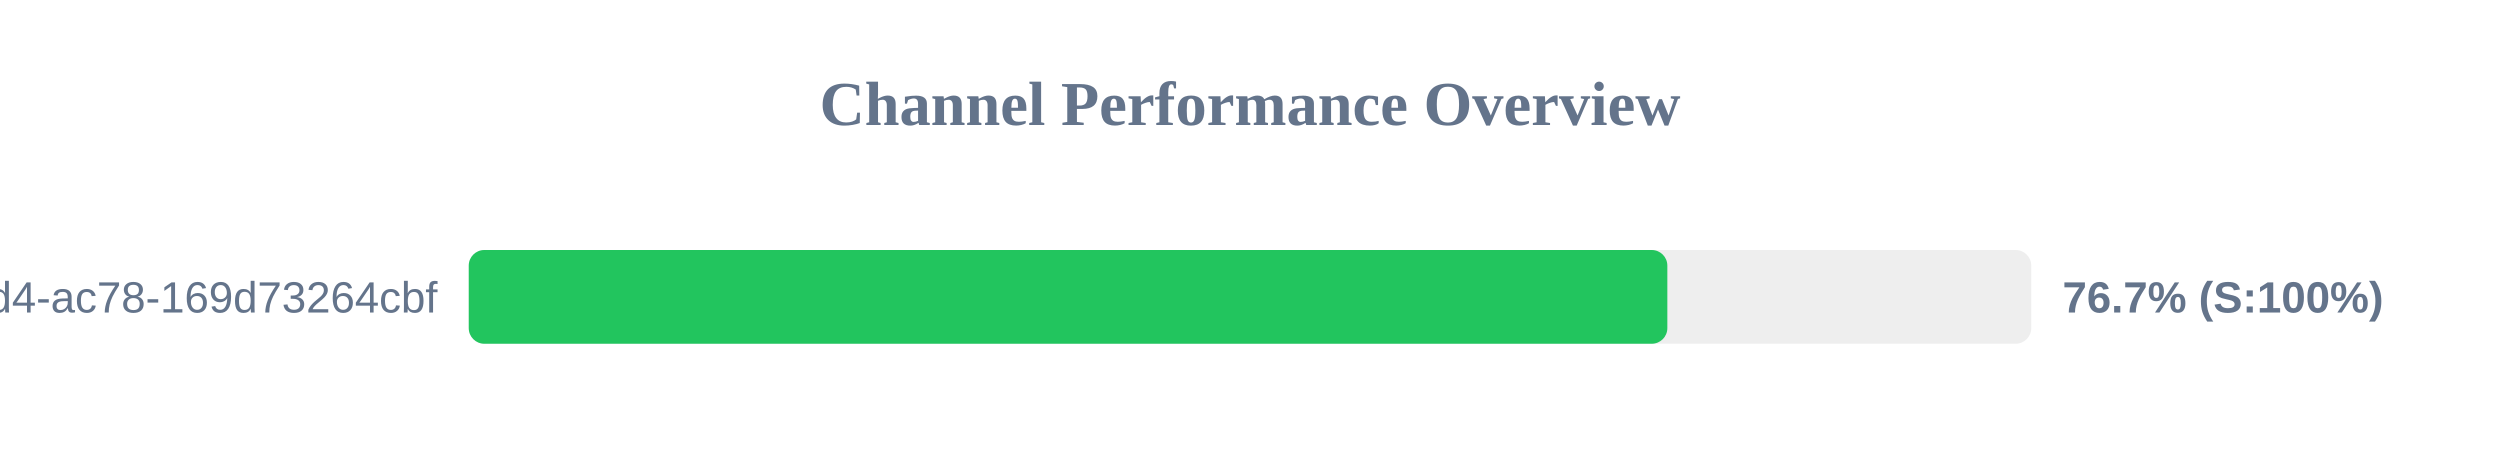
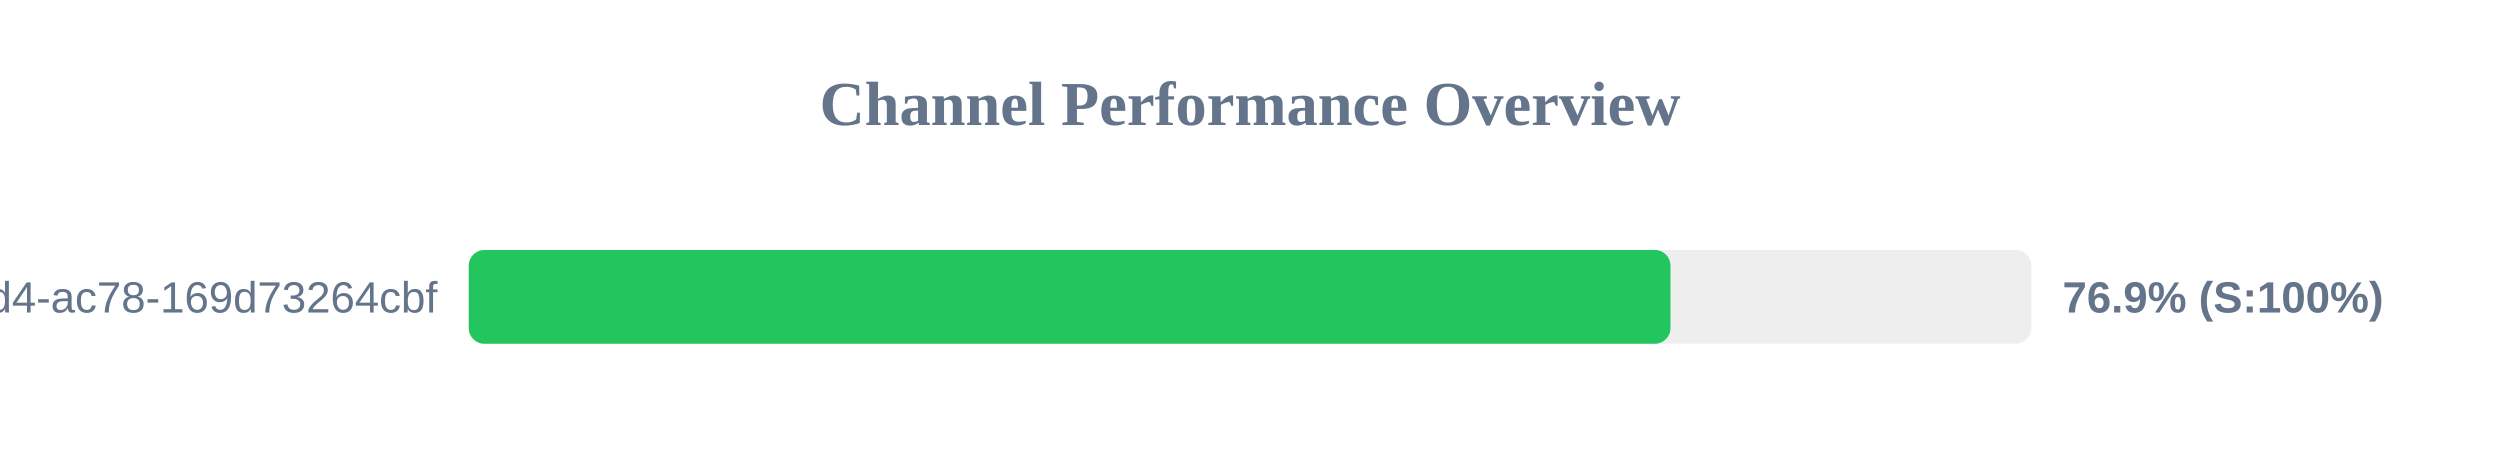
<svg xmlns="http://www.w3.org/2000/svg" width="800" height="150" version="1.1">
  <style>
        .row { font: 14px Arial; fill: #64748b; }
        .score { font: bold 14px Arial; fill: #64748b; }
    </style>
  <text x="400" y="40" text-anchor="middle" font-size="20px" font-weight="bold" fill="#64748b">Channel Performance Overview</text>
  <rect x="150" y="80" width="500" height="30" fill="#eee" rx="5" />
-   <rect x="150" y="80" width="383.55" height="30" fill="#22c55e" rx="5" />
+   <rect x="150" y="80" width="384.55" height="30" fill="#22c55e" rx="5" />
  <text x="140" y="100" text-anchor="end" class="row">?uuid=48c2c901-72e6-46d4-ac78-169d73264cbf</text>
-   <text x="660" y="100" text-anchor="start" class="score">76.7% (S:100%)</text>
+   <text x="660" y="100" text-anchor="start" class="score">76.9% (S:100%)</text>
</svg>
